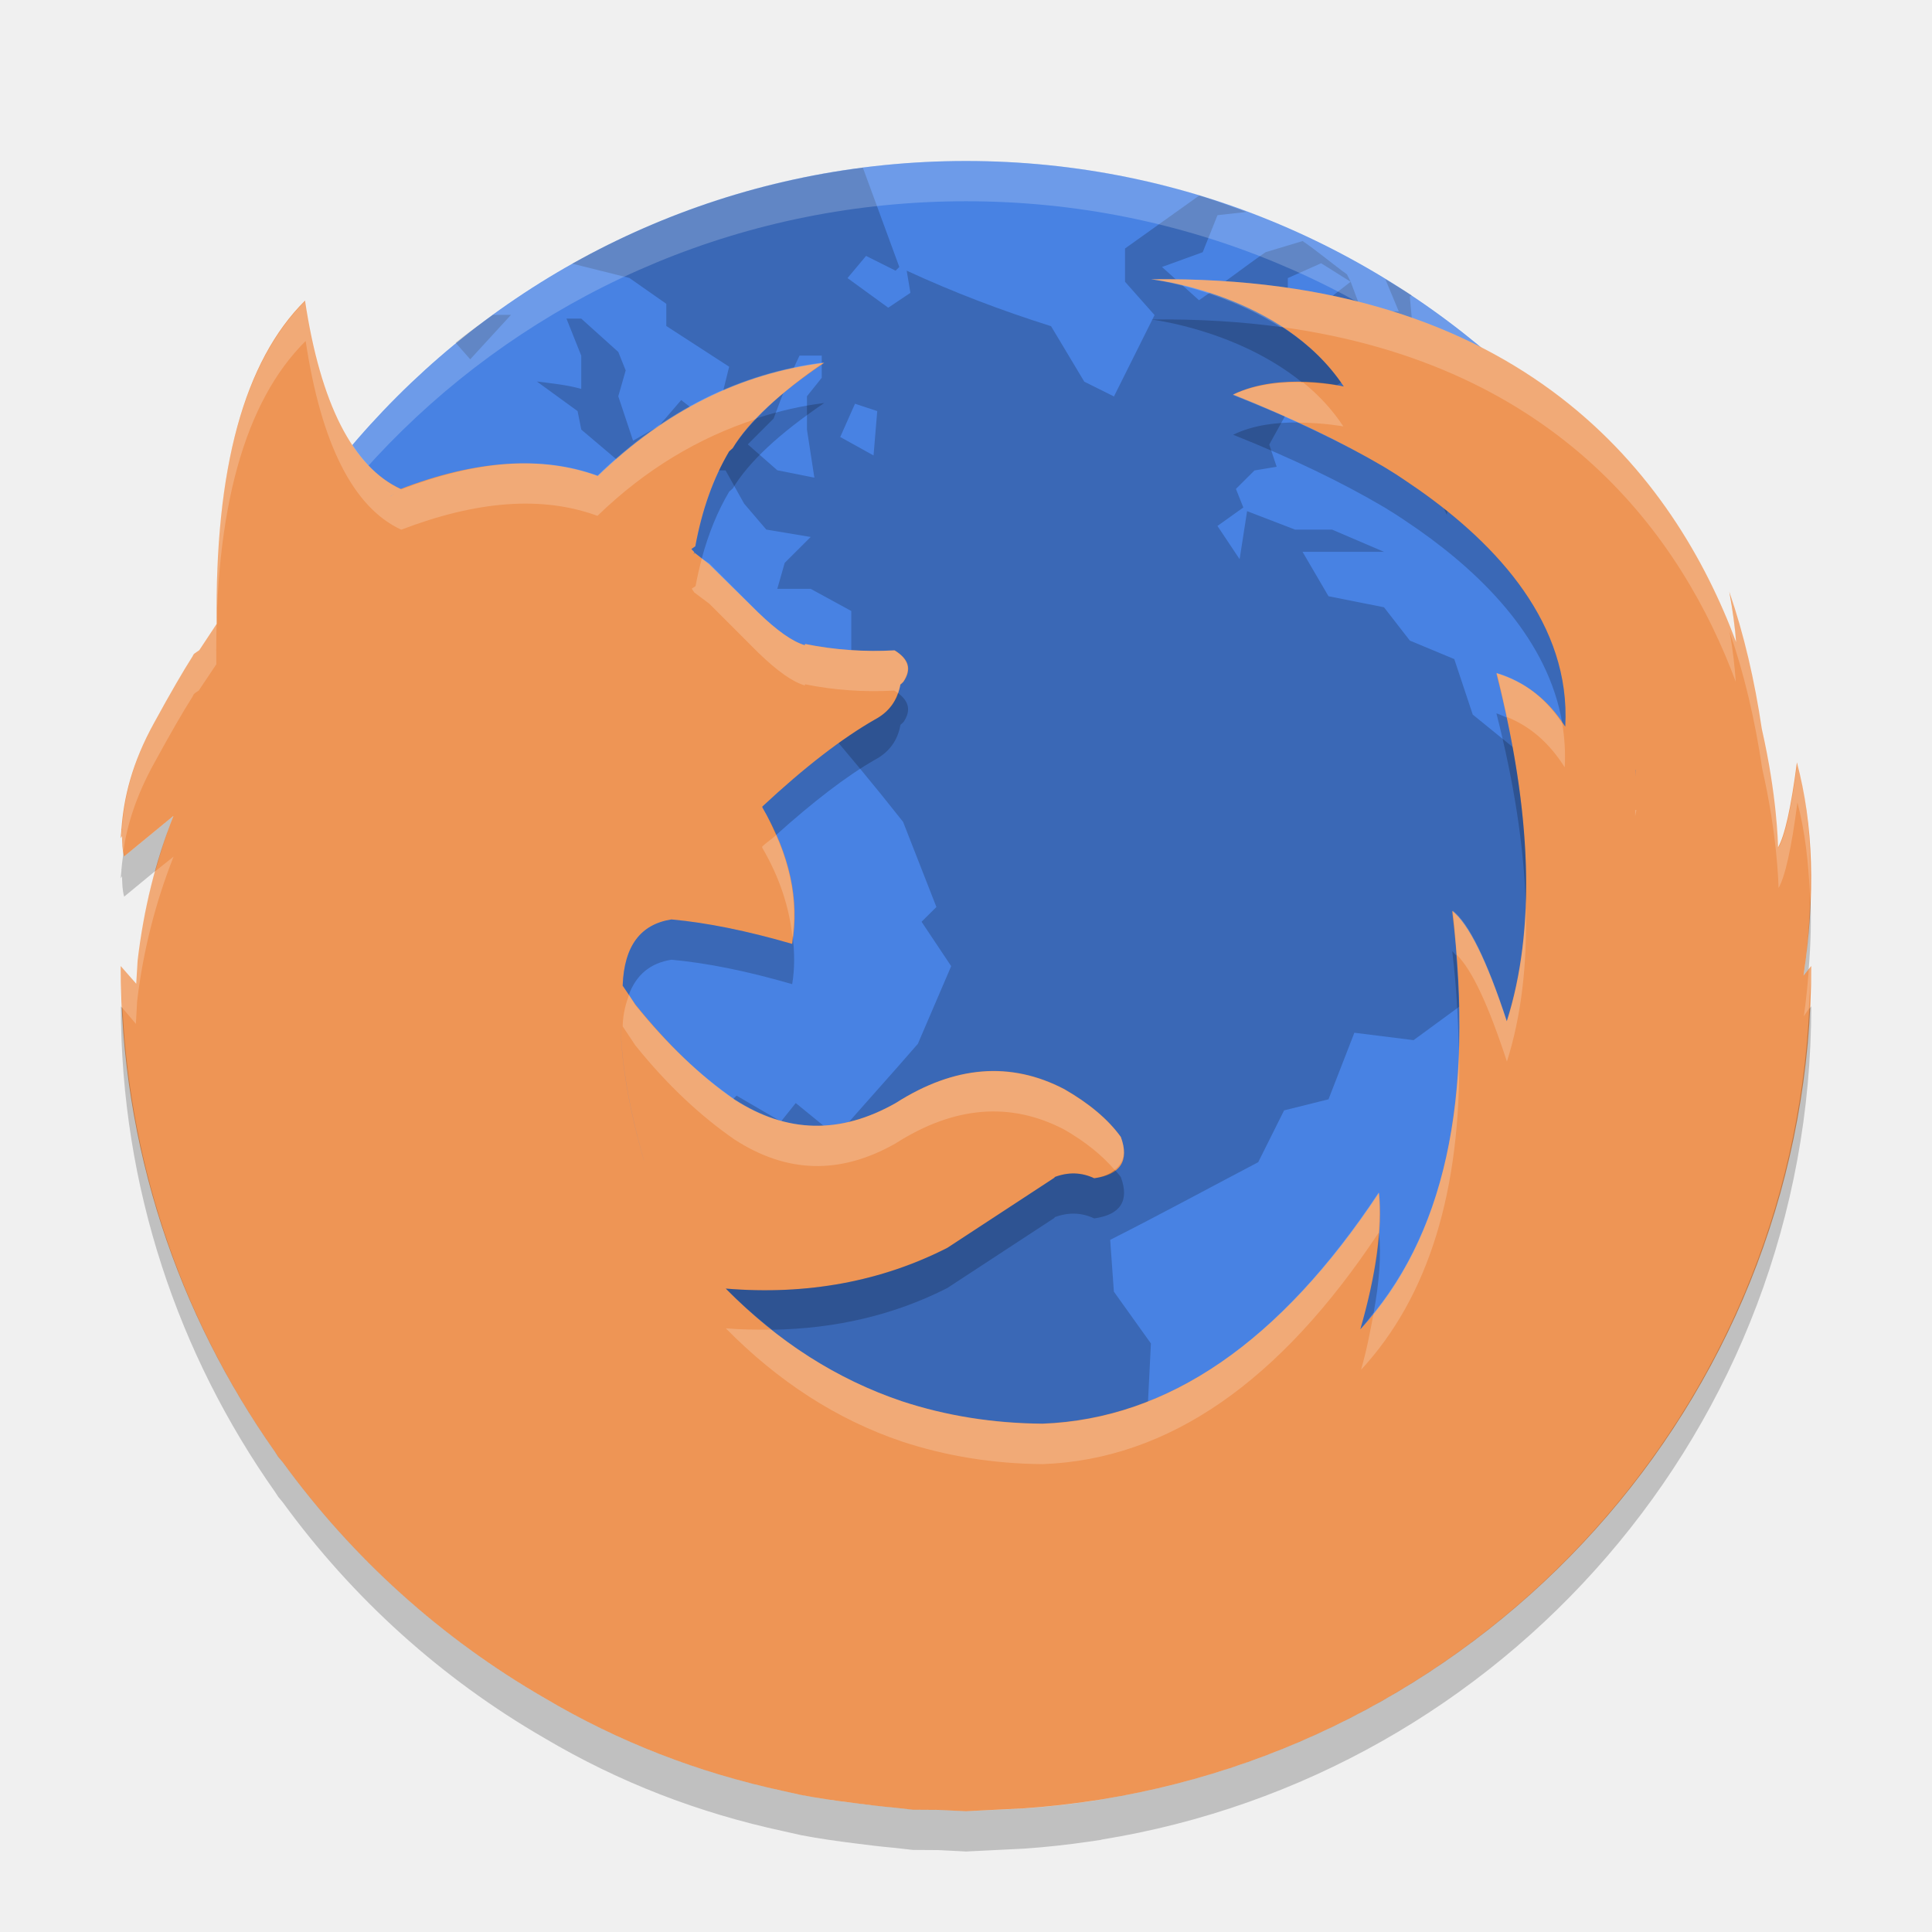
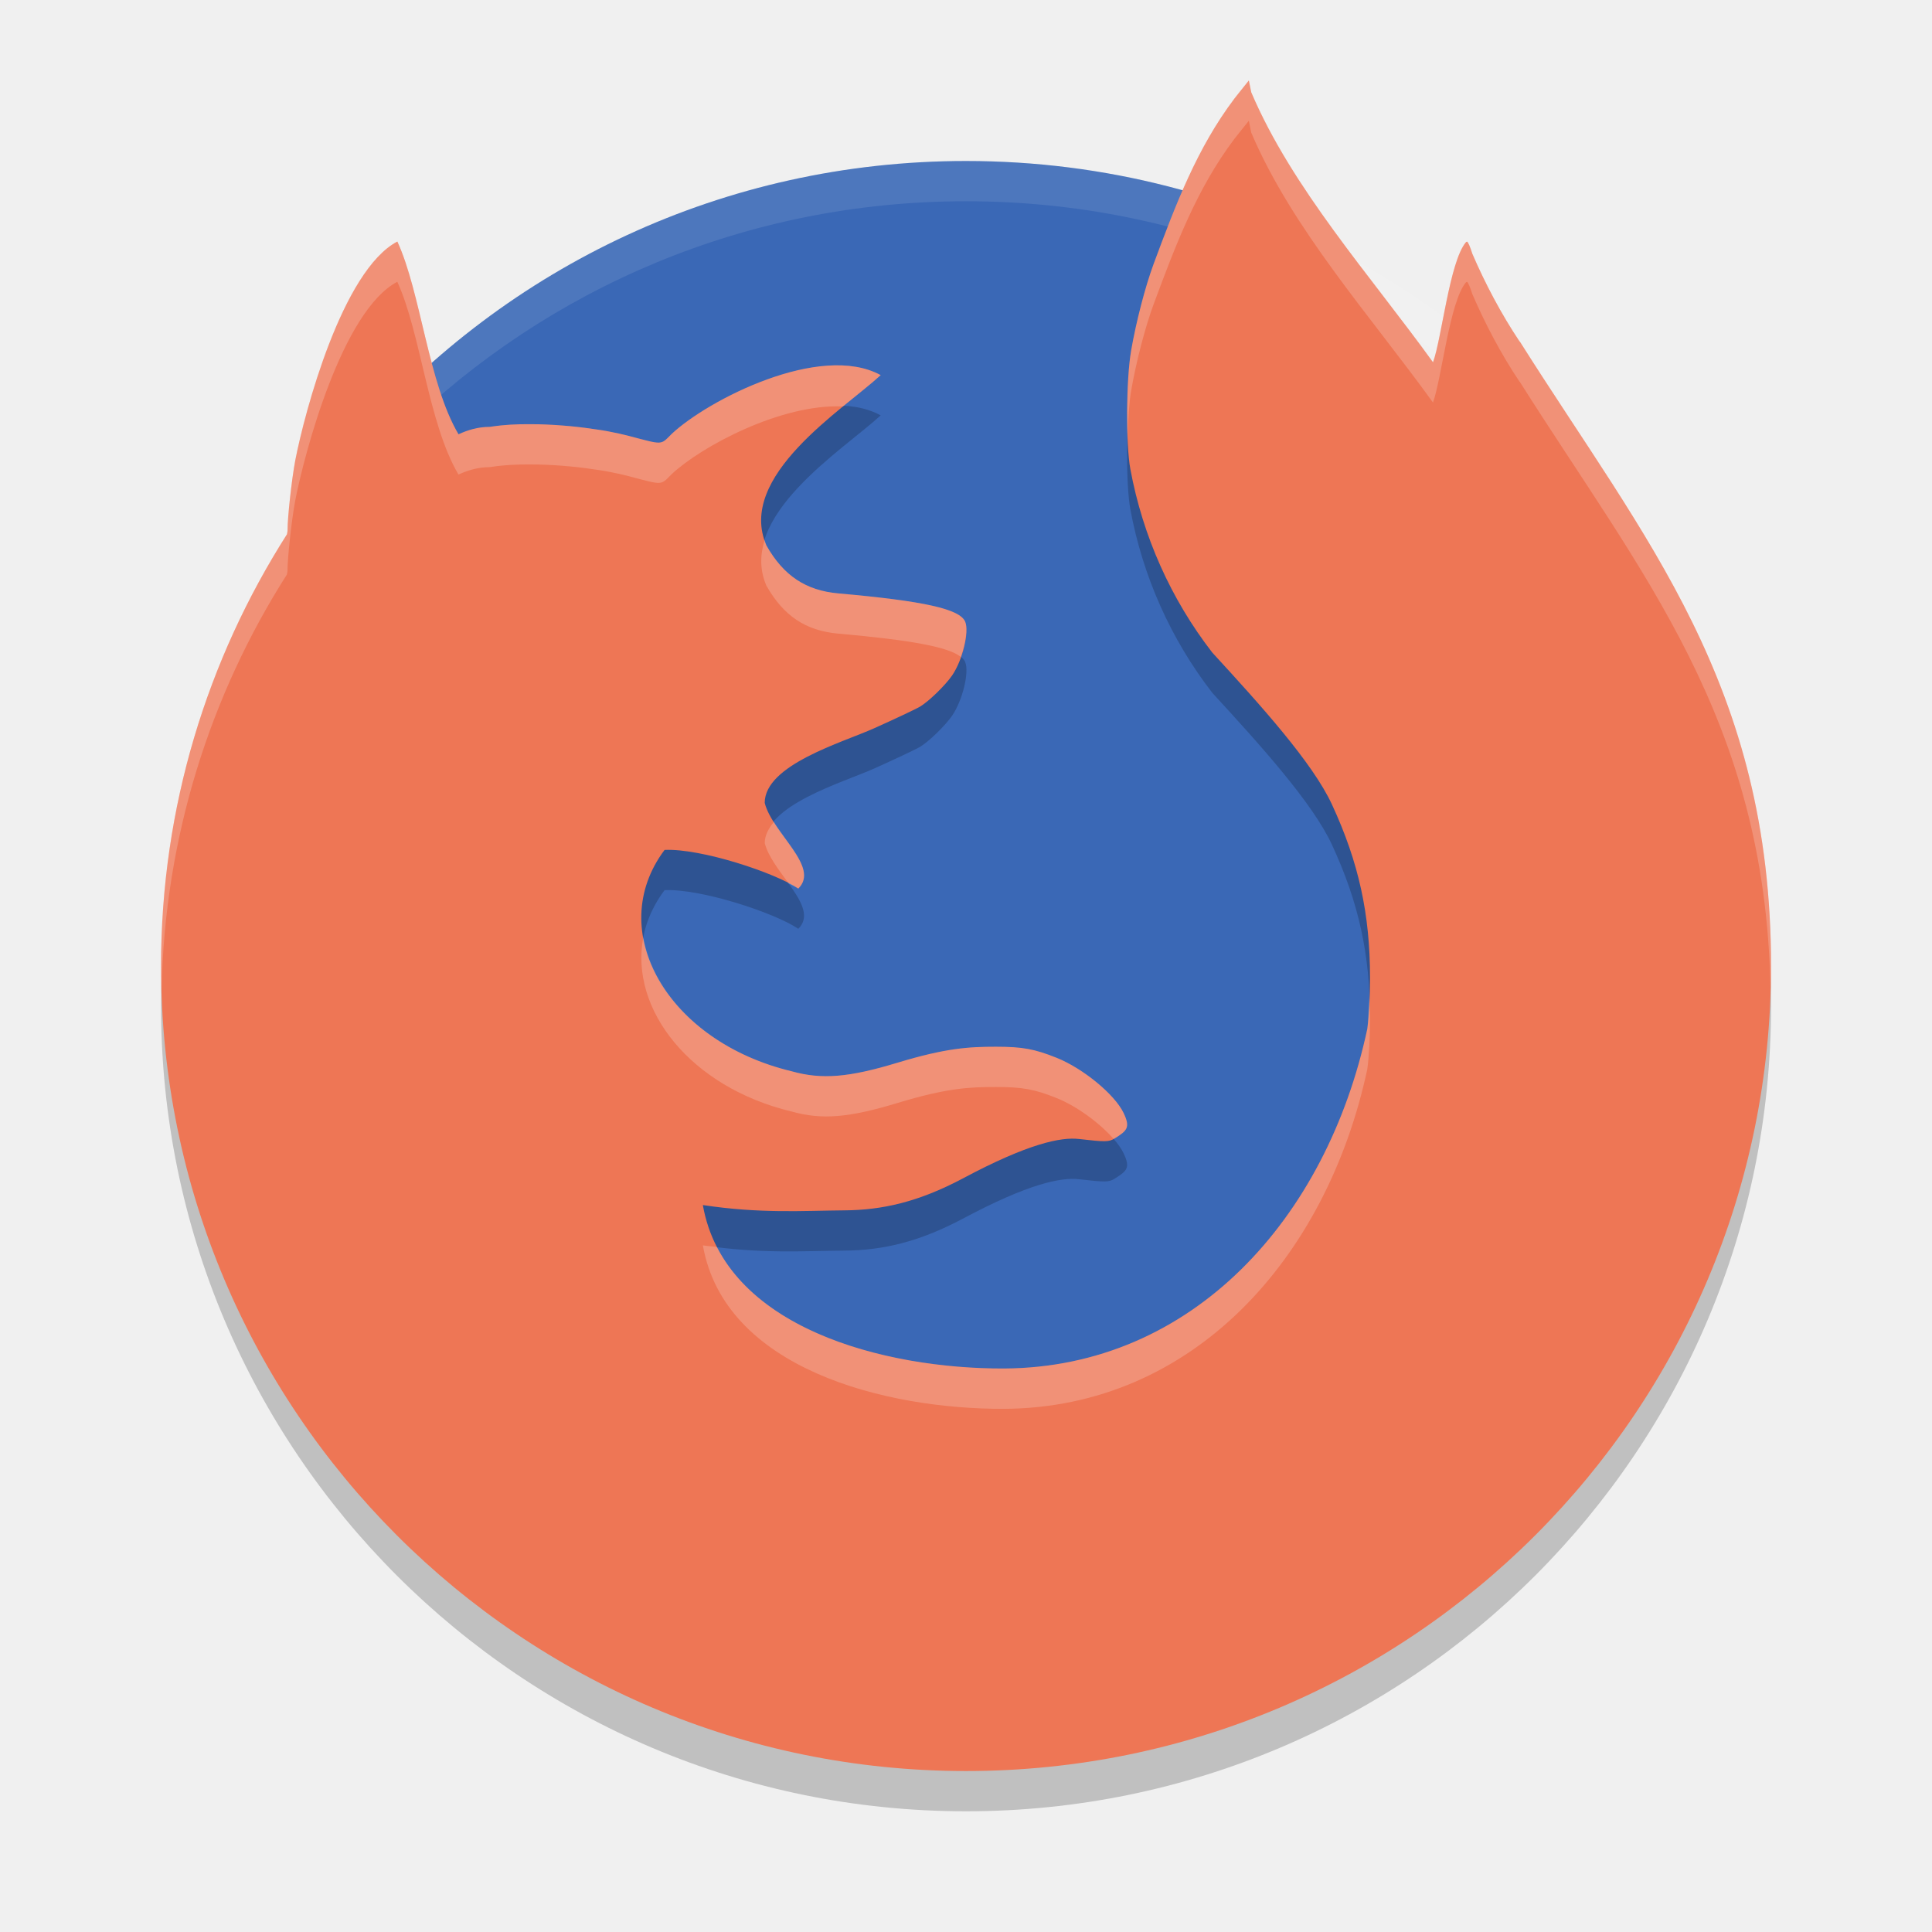
- <svg xmlns="http://www.w3.org/2000/svg" height="48" width="48" version="1">
-   <rect transform="matrix(0,-1,-1,0,0,0)" rx="20" ry="20" height="40" width="40" y="-44" x="-44" fill="#4882e3" />
-   <path opacity=".2" d="m21.441 4.167c-2.601 0.33-5.039 1.159-7.225 2.383l1.42 0.355 0.918 0.643v0.551l1.562 1.012-0.366 1.471-0.826-0.642-0.553 0.642-0.643 0.367-0.367-1.103 0.184-0.643-0.184-0.459-0.92-0.828h-0.367l0.367 0.92v0.826c-0.361-0.101-0.733-0.137-1.103-0.184l1.012 0.736 0.092 0.459 1.195 1.012 1.193-0.275v-0.736l0.553 0.367-0.275 0.645h0.918l0.461 0.826 0.551 0.645 1.103 0.184-0.645 0.643-0.184 0.645h0.828l1.01 0.551v1.654h-0.459l-0.459 0.459-1.012-0.459-0.367-1.012-0.736-0.459-0.092-0.367-1.193-0.275-0.645 0.734-0.734 0.367 0.459 0.828-0.643-0.184-0.369-0.828 0.828-0.918h-0.367l-0.736 0.643-0.184 0.92-0.643 0.826-0.184-1.193-0.369-0.186c-0.389 0.412-0.682 0.915-1.01 1.379l-1.287 0.092-0.645 0.461 0.277 0.459 0.734 0.643h1.012l1.379-0.459 0.643 0.092 0.551 0.551 1.471-1.471 1.012-0.275 1.471 0.184 1.379 0.369c0.751 0.869 1.494 1.762 2.205 2.664l0.828 2.115-0.369 0.367 0.736 1.103-0.828 1.93c-0.669 0.773-1.353 1.524-2.022 2.297l-1.012-0.826-0.367 0.459-1.103-0.643-0.367 0.367h-1.01l-0.645 0.734 0.367 1.287-0.734 0.828 0.092 1.471-0.643 1.102 0.459 0.92c0.039 0.669 0.092 1.352 0.092 2.022-0.323 0.906-0.707 1.753-1.012 2.666l-0.184 1.471v0.734h-0.551l-0.92-0.551h-0.877c3.275 2.341 7.281 3.732 11.631 3.732 3.267 0 6.337-0.792 9.055-2.17l0.045-0.092-0.645-0.643-0.184-0.645-1.01-0.275-0.736-2.022 0.184-0.459-0.459-0.828-1.195-0.275-0.551-1.379 0.092-1.838-0.92-1.287-0.092-1.287c1.254-0.635 2.433-1.276 3.678-1.93l0.643-1.287 1.103-0.275 0.643-1.654 1.471 0.184 1.379-1.01 1.379 1.285v0.184c0.416-0.123 0.917-0.135 1.287-0.367l0.275-0.918v-0.92l0.918 0.092c-0.076-0.618-0.199-1.312-0.275-1.93h0.553l0.551 0.734 0.551 0.275 0.736-0.459 0.092-0.918-0.092-1.103-1.195-0.828h-0.918l-0.186-0.551-1.102 0.275-0.828 1.012-0.184-1.746-1.471-1.195-0.459-1.379-1.103-0.459-0.643-0.828-1.379-0.275-0.645-1.103h2.023l-1.287-0.551h-0.92l-1.193-0.459-0.186 1.193-0.551-0.826 0.643-0.459-0.184-0.461 0.461-0.459 0.551-0.092-0.184-0.551 0.459-0.828 0.92 0.367-0.184-0.734 1.102-0.645 0.828 1.562-0.092 0.461 0.826 0.367 0.553 1.195 0.184-1.103 1.471-0.551 0.275-0.828-1.93-1.103-0.828-0.826-0.092-1.012 0.049-0.029c-0.212-0.141-0.437-0.265-0.655-0.399l0.332 0.797h-0.92l-0.275-0.736-0.826 0.643h-0.736v-0.734l0.828-0.369 0.734 0.461-0.092-0.184c-0.37-0.267-0.725-0.571-1.102-0.828l-0.92 0.277c-0.571 0.396-1.082 0.798-1.654 1.193l-0.92-0.826 1.012-0.367 0.367-0.92 0.717-0.08c-0.387-0.143-0.772-0.289-1.17-0.408l-1.844 1.316v0.826l0.734 0.828-1.009 2.022-0.737-0.367-0.826-1.379c-1.234-0.389-2.421-0.841-3.586-1.379l0.092 0.551-0.551 0.369-1.012-0.736 0.461-0.551 0.734 0.367 0.092-0.092-0.904-2.463zm-9.195 3.656c-0.312 0.227-0.63 0.447-0.928 0.691l0.365 0.412 1.012-1.103h-0.449zm7.617 1.012h0.553v0.551l-0.367 0.459v0.828l0.184 1.195-0.921-0.184-0.734-0.644 0.643-0.643c0.201-0.548 0.39-1.037 0.643-1.562zm1.379 1.195 0.553 0.184-0.092 1.102-0.828-0.459 0.367-0.826zm-14.338 9.375-0.828 0.918-0.918-0.092c-0.323 0.3-0.644 0.557-0.945 0.856-0.138 0.951-0.213 1.924-0.213 2.914 0 6.567 3.148 12.356 8.008 15.998l-1.244-1.477 0.186-0.642-1.104-0.92 0.826-0.828-0.918-0.735-0.92-0.55-0.367-0.461 0.275-1.01v-2.574l-0.734-1.562-0.828-0.92-1.012-2.389v-0.645c0.473 0.061 0.916 0.152 1.379 0.186l-0.918-1.011-1.287-0.92-0.736-0.826v-0.828c0.158-0.303 0.302-0.707 0.461-1.01l0.643 0.826 0.459-0.643 0.736-0.553v-1.102zm3.584 0.459-0.826 1.01-1.103 2.299-0.643 0.734 0.367 0.828-0.643 0.734c0.269 0.018 0.55 0 0.826 0 0.501-1.075 0.905-2.184 1.287-3.309l0.643-0.734 0.369-1.379-0.277-0.184zm33.498 3.611c-0.037 0.064-0.133 0.248-0.133 0.248l-1.562 0.92-1.654 0.459-0.645 0.92-1.102 0.826-0.553-0.184-0.459 0.275v0.092l0.551 1.746 0.461 0.645-0.092 0.367 0.367 1.379-1.379 2.482-1.379 1.285-0.643 0.828 0.092 1.93-0.461 1.012 0.338 1.484c5.007-3.628 8.266-9.507 8.266-16.189 0-0.176-0.009-0.35-0.014-0.525z" />
-   <path opacity=".2" d="m24 4c-11.08 0-20 8.92-20 20 0 0.168-0.004 0.333 0 0.5 0.264-10.846 9.088-19.5 20-19.5s19.736 8.654 20 19.5c0.004-0.167 0-0.332 0-0.5 0-11.08-8.92-20-20-20z" fill="#fff" />
-   <path d="m27.364 44.706c9.993-1.613 17.636-10.256 17.636-20.705l-0.192 0.238c0.299-1.986 0.247-3.755-0.164-5.298-0.147 1.143-0.307 1.833-0.469 2.111-0.001-0.089-0.024-1.281-0.403-2.944-0.18-1.213-0.444-2.353-0.808-3.407 0.089 0.483 0.142 0.886 0.168 1.251-1.525-4.092-5.28-9.131-14.532-9.013 0 0 3.254 0.344 4.785 2.663 0 0-1.566-0.374-2.75 0.2 1.442 0.575 2.693 1.176 3.758 1.803l0.092 0.056c0.273 0.164 0.505 0.332 0.752 0.499 1.966 1.381 3.79 3.351 3.651 5.892-0.424-0.669-0.988-1.108-1.712-1.328 0.891 3.491 0.979 6.375 0.259 8.649-0.495-1.515-0.95-2.423-1.356-2.743 0.566 4.68-0.197 8.141-2.282 10.397 0.396-1.377 0.554-2.504 0.465-3.394-2.45 3.704-5.238 5.619-8.363 5.737-1.235-0.01-2.402-0.197-3.499-0.559-1.612-0.545-3.07-1.475-4.368-2.796 2.026 0.169 3.877-0.182 5.506-1.013l2.668-1.748-0.01-0.008c0.346-0.131 0.672-0.121 0.99 0.028 0.651-0.089 0.879-0.438 0.661-1.028-0.315-0.438-0.791-0.836-1.403-1.187-1.335-0.697-2.729-0.587-4.183 0.341-1.385 0.787-2.717 0.756-4.014-0.081-0.849-0.587-1.669-1.377-2.462-2.364l-0.315-0.466c-0.148 1.118 0.02 2.553 0.522 4.319l0.011 0.024-0.011-0.021c-0.504-1.767-0.671-3.205-0.522-4.322v-0.011c0.038-0.976 0.442-1.515 1.213-1.635l-0.327-0.028 0.329 0.028c0.87 0.08 1.869 0.28 2.995 0.608 0.189-1.087-0.059-2.225-0.74-3.391v-0.021c1.058-0.987 1.996-1.705 2.798-2.163 0.356-0.19 0.563-0.479 0.631-0.869l0.029-0.021 0.01-0.01 0.039-0.038c0.207-0.31 0.138-0.559-0.217-0.78-0.742 0.041-1.484-0.01-2.225-0.159l-0.01 0.03c-0.306-0.089-0.692-0.361-1.167-0.82l-1.217-1.197-0.365-0.287v0.038h-0.011l0.011-0.049-0.07-0.072 0.098-0.07c0.168-0.907 0.445-1.687 0.84-2.356l0.089-0.08c0.397-0.659 1.157-1.366 2.274-2.122-2.076 0.259-3.954 1.194-5.624 2.812-1.384-0.508-3.025-0.4-4.914 0.328l-0.227 0.173-0.017 0.01 0.247-0.181 0.011-0.01c-1.188-0.546-1.988-2.114-2.374-4.677-1.512 1.498-2.244 4.171-2.196 8.031l-0.433 0.655-0.112 0.076-0.022 0.021-0.009 0.01-0.021 0.043c-0.23 0.36-0.546 0.903-0.945 1.633-0.574 1.032-0.766 1.898-0.823 2.653l-0.005 0.01 0.003 0.025-0.018 0.198 0.033-0.053c0.004 0.175 0.008 0.35 0.052 0.508l1.226-1.008c-0.445 1.127-0.74 2.323-0.89 3.591l-0.035 0.58-0.385-0.44c0 4.499 1.428 8.658 3.838 12.076l0.072 0.113 0.116 0.138c1.732 2.38 3.945 4.381 6.507 5.859 1.841 1.091 3.821 1.855 5.931 2.309l0.434 0.097c0.437 0.084 0.885 0.147 1.333 0.203 0.332 0.043 0.664 0.085 1 0.114l0.446 0.051 0.634 0.004 0.689 0.034 0.549-0.028 0.904-0.045c0.537-0.037 1.066-0.096 1.591-0.172l0.319-0.047zm-12.349-21.984zm25.629-3.598-0.01 0.172 0.007-0.173 0.003 0.001z" fill="#ee9555" />
-   <path opacity=".2" d="m28.594 6.938s1.699 0.215 3.219 1.188c0.008 0.005 0.024-0.005 0.031 0 6.915 0.95 9.949 5.237 11.281 8.812-0.026-0.365-0.067-0.767-0.156-1.25 0.365 1.054 0.633 2.193 0.812 3.406 0.379 1.663 0.405 2.88 0.406 2.969 0.161-0.277 0.322-0.982 0.469-2.125 0.191 0.716 0.276 1.5 0.312 2.312 0.035-1.194-0.045-2.307-0.312-3.312-0.147 1.143-0.307 1.848-0.469 2.125-0.001-0.089-0.027-1.306-0.406-2.969-0.18-1.213-0.448-2.352-0.812-3.406 0.089 0.483 0.13 0.885 0.156 1.25-1.525-4.092-5.28-9.118-14.531-9zm-21 0.531c-1.512 1.498-2.268 4.171-2.219 8.031l-0.438 0.656-0.094 0.063-0.031 0.031-0.031 0.062c-0.23 0.36-0.538 0.896-0.938 1.625-0.574 1.032-0.756 1.902-0.812 2.657v0.031l-0.031 0.188 0.031-0.031c0.003 0.13 0.011 0.251 0.031 0.375 0.094-0.651 0.313-1.377 0.781-2.219 0.399-0.73 0.708-1.265 0.938-1.625l0.031-0.062 0.031-0.031 0.094-0.062 0.438-0.655c-0.049-3.86 0.707-6.534 2.219-8.031 0.386 2.563 1.187 4.141 2.375 4.688 1.876-0.718 3.498-0.849 4.875-0.344 1.2-1.163 2.526-1.946 3.938-2.406 0.42-0.445 0.971-0.922 1.687-1.406-2.077 0.259-3.956 1.194-5.625 2.812-1.378-0.505-2.999-0.374-4.875 0.344-1.188-0.546-1.989-2.124-2.375-4.687zm24.781 2.031c-0.525-0.013-1.189 0.041-1.75 0.312 0.575 0.229 1.11 0.45 1.625 0.688 0.64 0.002 1.125 0.094 1.125 0.094-0.289-0.438-0.622-0.786-1-1.094zm-14.938 4.375c-0.059 0.22-0.112 0.45-0.156 0.688l-0.094 0.062 0.062 0.094 0.375 0.281 1.219 1.219c0.475 0.459 0.85 0.723 1.156 0.812v-0.03c0.74 0.149 1.477 0.197 2.219 0.156 0.037 0.023 0.063 0.039 0.094 0.062 0.023-0.067 0.049-0.144 0.062-0.219l0.031-0.031 0.031-0.031c0.207-0.31 0.136-0.561-0.219-0.781-0.742 0.041-1.478-0.007-2.219-0.156v0.031c-0.305-0.089-0.68-0.353-1.155-0.812l-1.219-1.219-0.187-0.125zm19.75 2.844c0.095 0.373 0.173 0.734 0.25 1.094 0.601 0.24 1.065 0.662 1.438 1.25 0.021-0.374-0.004-0.744-0.062-1.094-0.416-0.616-0.937-1.04-1.625-1.25zm3.438 3.406v0.156l0.031-0.156h-0.031zm-21.343 0.625c-0.116 0.104-0.225 0.17-0.344 0.281v0.031c0.441 0.756 0.673 1.493 0.75 2.219 0.111-0.825-0.02-1.659-0.406-2.531zm-14.968 0.531-0.469 0.375c-0.195 0.708-0.348 1.461-0.438 2.219l-0.031 0.563-0.375-0.438c0 0.344 0.015 0.692 0.031 1.031l0.344 0.407 0.031-0.563c0.15-1.268 0.461-2.466 0.906-3.594zm33.594 1.281c-0.043 1.024-0.199 1.96-0.469 2.812-0.495-1.515-0.938-2.43-1.344-2.75 0.046 0.38 0.065 0.73 0.094 1.094 0.383 0.375 0.79 1.25 1.25 2.656 0.355-1.121 0.506-2.397 0.469-3.812zm7.094 1.438-0.062 0.094c-0.032 0.374-0.066 0.765-0.125 1.156l0.125-0.188c0.017-0.353 0.062-0.704 0.062-1.062zm-29.375 0.719c-0.079 0.216-0.145 0.454-0.156 0.75v0.031l0.312 0.469c0.793 0.987 1.62 1.757 2.469 2.344 1.297 0.837 2.615 0.881 4 0.094 1.454-0.928 2.853-1.041 4.188-0.344 0.518 0.297 0.942 0.639 1.25 1 0.229-0.175 0.298-0.429 0.156-0.812-0.315-0.438-0.795-0.837-1.406-1.188-1.335-0.697-2.733-0.584-4.188 0.344-1.385 0.787-2.703 0.744-4-0.094-0.849-0.587-1.676-1.357-2.469-2.344l-0.156-0.25zm20.625 1.438c-0.104 2.707-0.819 4.859-2.125 6.469-0.081 0.437-0.168 0.903-0.312 1.406 1.687-1.825 2.484-4.466 2.438-7.875zm-2 3.469c-2.45 3.704-5.219 5.632-8.344 5.75-1.235-0.01-2.403-0.2-3.5-0.562-1.16-0.392-2.251-0.988-3.25-1.781-0.367 0.005-0.745 0.001-1.125-0.031 1.298 1.32 2.763 2.268 4.375 2.812 1.097 0.362 2.265 0.552 3.5 0.562 3.125-0.118 5.893-2.046 8.344-5.75 0.026-0.354 0.03-0.7 0-1z" fill="#fff" />
-   <path opacity=".2" d="m28.6 7.938s2.116 0.245 3.74 1.555c0.594 0.013 1.045 0.109 1.045 0.109-0.414-0.627-0.954-1.1-1.522-1.471-1.004-0.139-2.089-0.208-3.263-0.193zm-8.119 2.074c-0.574 0.071-1.131 0.202-1.674 0.377-0.243 0.254-0.454 0.505-0.6 0.746l-0.09 0.08c-0.395 0.669-0.672 1.448-0.84 2.356l-0.098 0.07 0.068 0.072-0.01 0.049h0.01v-0.039l0.189 0.148c0.166-0.615 0.39-1.166 0.68-1.656l0.09-0.08c0.396-0.659 1.157-1.367 2.273-2.123zm11.752 0.484c-0.501-0.001-1.078 0.054-1.596 0.305 1.442 0.575 2.691 1.175 3.756 1.803l0.092 0.057c0.273 0.164 0.507 0.331 0.754 0.498 1.67 1.173 3.224 2.777 3.572 4.789 0.025 0.036 0.054 0.066 0.078 0.104 0.139-2.541-1.684-4.512-3.65-5.893-0.247-0.167-0.481-0.334-0.754-0.498l-0.092-0.057c-0.644-0.38-1.379-0.748-2.161-1.108zm-9.922 6.723c-0.099 0.282-0.286 0.503-0.572 0.656-0.802 0.458-1.739 1.175-2.797 2.162v0.021c0.135 0.231 0.239 0.459 0.34 0.688 0.913-0.821 1.746-1.465 2.457-1.871 0.356-0.19 0.565-0.479 0.633-0.869l0.027-0.021 0.01-0.01 0.041-0.039c0.188-0.281 0.136-0.512-0.139-0.717zm14.867 0.504c0.44 1.724 0.681 3.299 0.729 4.727 0.048-1.386-0.11-2.928-0.473-4.623-0.085-0.034-0.165-0.076-0.256-0.104zm3.463 1.4-0.008 0.174 0.01-0.172v-0.002h-0.002zm-36.33 1.147-1.225 1.007c-0.011-0.038-0.007-0.082-0.014-0.122-0.021 0.147-0.042 0.295-0.053 0.435l-0.004 0.01 0.002 0.025-0.018 0.197 0.033-0.053c0.004 0.175 0.008 0.35 0.053 0.508l0.775-0.639c0.129-0.466 0.274-0.925 0.449-1.369zm40.666 1.973c-0.018 0.642-0.063 1.3-0.168 1.996l0.127-0.156c0.053-0.637 0.068-1.252 0.041-1.84zm-28.293 0.6c-0.77 0.121-1.175 0.658-1.213 1.635v0.012l0.152 0.225c0.182-0.49 0.527-0.788 1.06-0.871h0.002c0.87 0.08 1.87 0.279 2.996 0.607 0.068-0.39 0.058-0.789 0.014-1.191-0.008 0.063-0.003 0.128-0.014 0.191-1.126-0.328-2.126-0.527-2.996-0.607h-0.002zm19.396 0.787c0.105 0.871 0.149 1.686 0.162 2.473 0.026-0.744-0-1.536-0.064-2.363-0.032-0.032-0.066-0.084-0.098-0.109zm-33.077 1.372c0 4.499 1.428 8.659 3.838 12.076l0.072 0.111 0.115 0.139c1.732 2.38 3.944 4.381 6.506 5.859 1.841 1.091 3.821 1.855 5.932 2.309l0.436 0.098c0.437 0.084 0.883 0.147 1.332 0.203 0.332 0.043 0.664 0.084 1 0.113l0.447 0.051 0.633 0.004 0.689 0.035 0.549-0.027 0.904-0.045c0.537-0.037 1.067-0.096 1.592-0.172l0.318-0.047-0.002-0.004c9.993-1.613 17.636-10.254 17.636-20.703l-0.049 0.059c-0.499 9.966-7.936 18.087-17.588 19.645l0.002 0.004-0.318 0.047c-0.525 0.076-1.055 0.135-1.592 0.172l-0.904 0.044-0.549 0.027-0.69-0.035-0.633-0.004-0.447-0.051c-0.336-0.029-0.668-0.07-1-0.113-0.449-0.056-0.895-0.119-1.332-0.203l-0.436-0.098c-2.11-0.454-4.089-1.218-5.931-2.308-2.562-1.478-4.773-3.48-6.506-5.86l-0.115-0.139-0.072-0.111c-2.221-3.15-3.593-6.934-3.797-11.029l-0.041-0.047zm12.416 0.385c0.005 0.639 0.092 1.357 0.26 2.158-0.168-0.801-0.254-1.52-0.26-2.158zm12.281 3.68c-0.124 0.097-0.282 0.173-0.514 0.205-0.318-0.148-0.644-0.159-0.99-0.027l0.012 0.008-2.67 1.747c-1.629 0.831-3.479 1.183-5.506 1.014 0.369 0.375 0.756 0.711 1.15 1.023 1.578-0.025 3.041-0.367 4.355-1.037l2.67-1.748-0.012-0.008c0.346-0.131 0.673-0.121 0.99 0.027 0.651-0.089 0.88-0.438 0.662-1.027-0.044-0.061-0.098-0.118-0.148-0.178zm6.562 1.566c-0.001 0.002-0.003 0.004-0.004 0.006-0.052 0.693-0.2 1.481-0.461 2.387 0.12-0.13 0.221-0.278 0.332-0.416 0.137-0.752 0.189-1.416 0.133-1.977z" />
+ <svg xmlns="http://www.w3.org/2000/svg" width="48" version="1" height="48">
+   <path style="fill:#3a68b6" d="m-6.411-33.555c1.538 2.836 2.411 6.09 2.411 9.555 0 6.027-2.639 11.415-6.83 15.076-15.58 0.478-32.711-17.058-27.221-24.617 3.114-4.287 21.612-1.476 31.641-0.014z" transform="matrix(0,-1,-1,0,0,0)" />
+   <path style="opacity:.1" d="m24 4c-11.08 0-20 8.92-20 20 0 0.168-0.004 0.333 0 0.5 0.264-10.846 9.088-19.5 20-19.5s19.736 8.654 20 19.5c0.004-0.167 0-0.332 0-0.5 0-11.08-8.92-20-20-20z" fill="#fff" />
+   <path style="opacity:.2" d="m31.027 3-0.238 0.297c-0.041 0.051-0.081 0.103-0.123 0.156-0.925 1.227-1.451 2.614-2.004 4.104-0.211 0.571-0.434 1.433-0.559 2.15-0.125 0.719-0.136 2.317-0.02 2.945 0.307 1.665 1.008 3.235 2.037 4.562 1.193 1.299 2.49 2.731 2.973 3.775 0.664 1.437 0.945 2.717 0.945 4.307 0 0.479-0.027 0.972-0.068 1.266-1.007 4.71-4.342 8.412-9.023 8.438-2.963 0.011-6.948-1-7.485-4.061 1.427 0.217 2.497 0.14 3.517 0.132 0.942-0.007 1.841-0.209 2.938-0.791 1.635-0.873 2.445-1.034 2.892-0.982 0.659 0.076 0.743 0.075 0.887-0.016 0.306-0.192 0.393-0.269 0.217-0.634-0.223-0.461-1.006-1.104-1.662-1.367-0.55-0.22-0.849-0.275-1.508-0.275-0.671-0-1.24 0.032-2.449 0.398-1.207 0.366-1.876 0.421-2.621 0.213-3.097-0.741-4.669-3.491-3.162-5.501 0.907-0.042 2.748 0.568 3.322 0.96 0.549-0.54-0.643-1.37-0.834-2.129 0-0.947 1.93-1.499 2.723-1.855 0.522-0.234 1.031-0.475 1.131-0.533 0.216-0.127 0.633-0.531 0.803-0.779 0.259-0.379 0.429-1.079 0.324-1.332-0.131-0.317-1.015-0.515-3.154-0.705-0.807-0.072-1.36-0.441-1.785-1.191-0.746-1.724 1.895-3.364 2.84-4.232-1.503-0.82-4.296 0.619-5.191 1.459-0.287 0.284-0.199 0.279-1.068 0.051-0.058-0.015-0.118-0.029-0.18-0.043-0.022-0.005-0.044-0.011-0.066-0.016-0.04-0.009-0.082-0.017-0.123-0.025-0.029-0.006-0.058-0.012-0.088-0.018-0.034-0.006-0.067-0.013-0.102-0.02-0.036-0.006-0.071-0.012-0.107-0.018-0.026-0.004-0.052-0.007-0.078-0.012-0.23-0.036-0.471-0.067-0.713-0.09-0.265-0.024-0.531-0.041-0.787-0.047-0.077-0.002-0.154-0.002-0.229-0.002-0.081-0-0.159-0-0.236 0.002-0.015 0-0.03 0.001-0.045 0.002-0.065 0.002-0.129 0.005-0.191 0.008-0.01 0-0.017 0.001-0.025 0.002-0.069 0.004-0.135 0.009-0.199 0.016-0.01 0.001-0.011 0.001-0.016 0.002-0.066 0.006-0.127 0.015-0.188 0.023h-0.002c-0.027 0.004-0.056 0.007-0.082 0.012-0.286-0.001-0.549 0.08-0.773 0.184-0.752-1.271-0.935-3.517-1.52-4.789-1.368 0.717-2.304 4.239-2.537 5.44-0.089 0.477-0.191 1.404-0.191 1.732-0 0.047-0.012 0.066-0.014 0.1-1.976 3.101-3.129 6.779-3.129 10.728 0 11.046 8.954 20 20 20s20-8.954 20-20c0-7-3.135-10.597-6.238-15.51 0-0.003 0-0.005-0.01-0.008-0.457-0.684-0.853-1.435-1.174-2.18-0.05-0.164-0.109-0.299-0.131-0.299-0.01 0-0.019 0.006-0.031 0.018-0.403 0.487-0.598 2.386-0.814 2.979-1.561-2.162-3.496-4.312-4.516-6.707z" />
+   <path style="fill:#ee7655" d="m31.027 2-0.238 0.297c-0.041 0.051-0.081 0.103-0.123 0.156-0.925 1.227-1.451 2.614-2.004 4.104-0.211 0.571-0.434 1.433-0.559 2.15-0.125 0.719-0.136 2.317-0.02 2.945 0.307 1.665 1.008 3.235 2.037 4.562 1.193 1.299 2.49 2.731 2.973 3.775 0.664 1.437 0.945 2.717 0.945 4.307 0 0.479-0.027 0.972-0.068 1.266-1.007 4.71-4.342 8.412-9.023 8.438-2.963 0.011-6.948-1-7.485-4.061 1.427 0.217 2.497 0.14 3.517 0.132 0.942-0.007 1.841-0.209 2.938-0.791 1.635-0.873 2.445-1.034 2.892-0.982 0.659 0.076 0.743 0.075 0.887-0.016 0.306-0.192 0.393-0.269 0.217-0.634-0.223-0.461-1.006-1.104-1.662-1.367-0.55-0.22-0.849-0.275-1.508-0.275-0.671-0-1.24 0.032-2.449 0.398-1.207 0.366-1.876 0.421-2.621 0.213-3.097-0.741-4.669-3.491-3.162-5.501 0.907-0.042 2.748 0.568 3.322 0.96 0.549-0.54-0.643-1.37-0.834-2.129 0-0.947 1.93-1.499 2.723-1.855 0.522-0.234 1.031-0.475 1.131-0.533 0.216-0.127 0.633-0.531 0.803-0.779 0.259-0.379 0.429-1.079 0.324-1.332-0.131-0.317-1.015-0.515-3.154-0.705-0.807-0.072-1.36-0.441-1.785-1.191-0.746-1.724 1.895-3.364 2.84-4.232-1.503-0.82-4.296 0.619-5.191 1.459-0.287 0.284-0.199 0.279-1.068 0.051-0.058-0.015-0.118-0.029-0.18-0.043-0.022-0.005-0.044-0.011-0.066-0.016-0.04-0.009-0.082-0.017-0.123-0.025-0.029-0.006-0.058-0.012-0.088-0.018-0.034-0.006-0.067-0.013-0.102-0.02-0.036-0.006-0.071-0.012-0.107-0.018-0.026-0.004-0.052-0.007-0.078-0.012-0.23-0.036-0.471-0.067-0.713-0.09-0.265-0.024-0.531-0.041-0.787-0.047-0.077-0.002-0.154-0.002-0.229-0.002-0.081-0-0.159-0-0.236 0.002-0.015 0-0.03 0.001-0.045 0.002-0.065 0.002-0.129 0.005-0.191 0.008-0.01 0-0.017 0.001-0.025 0.002-0.069 0.004-0.135 0.009-0.199 0.016-0.01 0.001-0.011 0.001-0.016 0.002-0.066 0.006-0.127 0.015-0.188 0.023h-0.002c-0.027 0.004-0.056 0.007-0.082 0.012-0.286-0.001-0.549 0.08-0.773 0.184-0.752-1.271-0.935-3.517-1.52-4.789-1.368 0.717-2.304 4.239-2.537 5.44-0.089 0.477-0.191 1.404-0.191 1.732-0 0.047-0.012 0.066-0.014 0.1-1.976 3.101-3.129 6.779-3.129 10.728 0 11.046 8.954 20 20 20s20-8.954 20-20c0-7-3.135-10.597-6.238-15.51 0-0.003 0-0.005-0.01-0.008-0.457-0.684-0.853-1.435-1.174-2.18-0.05-0.164-0.109-0.299-0.131-0.299-0.01 0-0.019 0.006-0.031 0.018-0.403 0.487-0.598 2.386-0.814 2.979-1.561-2.162-3.496-4.312-4.516-6.707z" />
+   <path style="opacity:.2;fill:#ffffff" d="m31.027 2l-0.238 0.297c-0.041 0.051-0.081 0.103-0.123 0.156-0.925 1.227-1.451 2.614-2.004 4.104-0.211 0.571-0.434 1.433-0.559 2.15-0.087 0.499-0.115 1.411-0.088 2.139 0.013-0.437 0.039-0.859 0.088-1.139 0.124-0.717 0.348-1.579 0.559-2.15 0.553-1.49 1.079-2.876 2.004-4.104 0.042-0.054 0.082-0.105 0.123-0.156l0.238-0.297 0.059 0.293c1.019 2.396 2.955 4.545 4.516 6.707 0.216-0.593 0.411-2.491 0.814-2.979 0.012-0.011 0.021-0.018 0.031-0.018 0.021 0 0.081 0.135 0.131 0.299 0.321 0.745 0.716 1.496 1.174 2.18 0.01 0.003 0.01 0.005 0.01 0.008 3.032 4.799 6.084 8.351 6.225 15.037 0.005-0.176 0.014-0.35 0.014-0.527 0-7-3.135-10.597-6.238-15.51 0-0.003 0-0.005-0.01-0.008-0.457-0.684-0.853-1.435-1.174-2.18-0.05-0.164-0.109-0.299-0.131-0.299-0.01 0-0.019 0.006-0.031 0.018-0.403 0.487-0.598 2.386-0.814 2.979-1.561-2.162-3.496-4.312-4.516-6.707l-0.059-0.293zm-21.156 4c-1.368 0.717-2.304 4.239-2.537 5.439-0.089 0.477-0.191 1.404-0.191 1.732-0 0.047-0.012 0.066-0.014 0.1-1.976 3.101-3.129 6.779-3.129 10.729 0 0.198 0.008 0.395 0.014 0.592 0.077-3.794 1.208-7.327 3.115-10.32 0.002-0.034 0.014-0.052 0.014-0.1 0.001-0.328 0.102-1.255 0.191-1.732 0.233-1.2 1.17-4.723 2.537-5.439 0.585 1.272 0.767 3.518 1.52 4.789 0.224-0.103 0.487-0.185 0.773-0.184 0.026-0.005 0.055-0.008 0.082-0.012h0.002c0.06-0.008 0.121-0.017 0.188-0.023 0.005-0.001 0.006-0.001 0.016-0.002 0.064-0.006 0.13-0.012 0.199-0.016 0.008-0.001 0.015-0.001 0.025-0.002 0.062-0.003 0.126-0.006 0.191-0.008 0.015-0.001 0.03-0.002 0.045-0.002 0.077-0.002 0.155-0.002 0.236-0.002 0.075 0 0.152-0 0.229 0.002 0.257 0.006 0.522 0.022 0.787 0.047 0.242 0.022 0.483 0.054 0.713 0.09 0.026 0.004 0.052 0.008 0.078 0.012 0.036 0.006 0.071 0.012 0.107 0.018 0.034 0.006 0.068 0.014 0.102 0.02 0.03 0.006 0.059 0.012 0.088 0.018 0.041 0.008 0.083 0.016 0.123 0.025 0.022 0.005 0.044 0.011 0.066 0.016 0.062 0.014 0.122 0.028 0.18 0.043 0.869 0.229 0.782 0.233 1.068-0.051 0.732-0.687 2.725-1.754 4.252-1.68 0.365-0.3 0.705-0.564 0.939-0.779-1.503-0.82-4.296 0.619-5.191 1.459-0.287 0.284-0.199 0.279-1.068 0.051-0.058-0.015-0.118-0.029-0.18-0.043-0.022-0.005-0.044-0.011-0.066-0.016-0.04-0.009-0.082-0.017-0.123-0.025-0.029-0.006-0.058-0.012-0.088-0.018-0.034-0.006-0.067-0.013-0.102-0.02-0.036-0.006-0.071-0.012-0.107-0.018-0.026-0.004-0.052-0.007-0.078-0.012-0.23-0.036-0.471-0.067-0.713-0.09-0.265-0.024-0.531-0.041-0.787-0.047-0.077-0.002-0.154-0.002-0.229-0.002-0.081-0-0.159-0-0.236 0.002-0.015 0-0.03 0.001-0.045 0.002-0.065 0.002-0.129 0.005-0.191 0.008-0.01 0-0.017 0.001-0.025 0.002-0.069 0.004-0.135 0.009-0.199 0.016-0.01 0.001-0.011 0.001-0.016 0.002-0.066 0.006-0.127 0.015-0.188 0.023h-0.002c-0.027 0.004-0.056 0.007-0.082 0.012-0.286-0.001-0.549 0.08-0.773 0.184-0.752-1.271-0.935-3.517-1.52-4.789zm9.127 7.416c-0.115 0.369-0.124 0.749 0.043 1.135 0.426 0.751 0.978 1.12 1.785 1.191 1.834 0.163 2.739 0.333 3.045 0.578 0.119-0.339 0.179-0.705 0.109-0.873-0.131-0.317-1.015-0.515-3.154-0.705-0.807-0.072-1.36-0.441-1.785-1.191-0.02-0.045-0.028-0.09-0.043-0.135zm0.229 7.006c-0.133 0.161-0.227 0.333-0.227 0.525 0.084 0.333 0.36 0.677 0.598 1.008 0.074 0.04 0.183 0.084 0.236 0.121 0.436-0.429-0.221-1.041-0.607-1.654zm-3.244 2.867c-0.344 1.785 1.167 3.724 3.691 4.328 0.745 0.208 1.414 0.153 2.621-0.213 1.209-0.367 1.778-0.399 2.449-0.398 0.659 0 0.958 0.055 1.508 0.275 0.499 0.2 1.069 0.619 1.412 1.012 0.009-0.005 0.024-0.004 0.033-0.01 0.306-0.192 0.393-0.27 0.217-0.635-0.223-0.461-1.006-1.104-1.662-1.367-0.55-0.22-0.849-0.275-1.508-0.275-0.671-0-1.24 0.032-2.449 0.398-1.207 0.366-1.876 0.421-2.621 0.213-2.056-0.492-3.434-1.87-3.691-3.328zm18.031 1.479c-0.012 0.289-0.017 0.61-0.043 0.795-1.007 4.71-4.343 8.412-9.023 8.438-2.598 0.01-5.98-0.768-7.137-3.021-0.118-0.015-0.225-0.02-0.348-0.039 0.537 3.061 4.521 4.072 7.484 4.061 4.681-0.025 8.016-3.728 9.023-8.438 0.041-0.294 0.068-0.786 0.068-1.266 0-0.184-0.018-0.352-0.025-0.529z" />
</svg>
